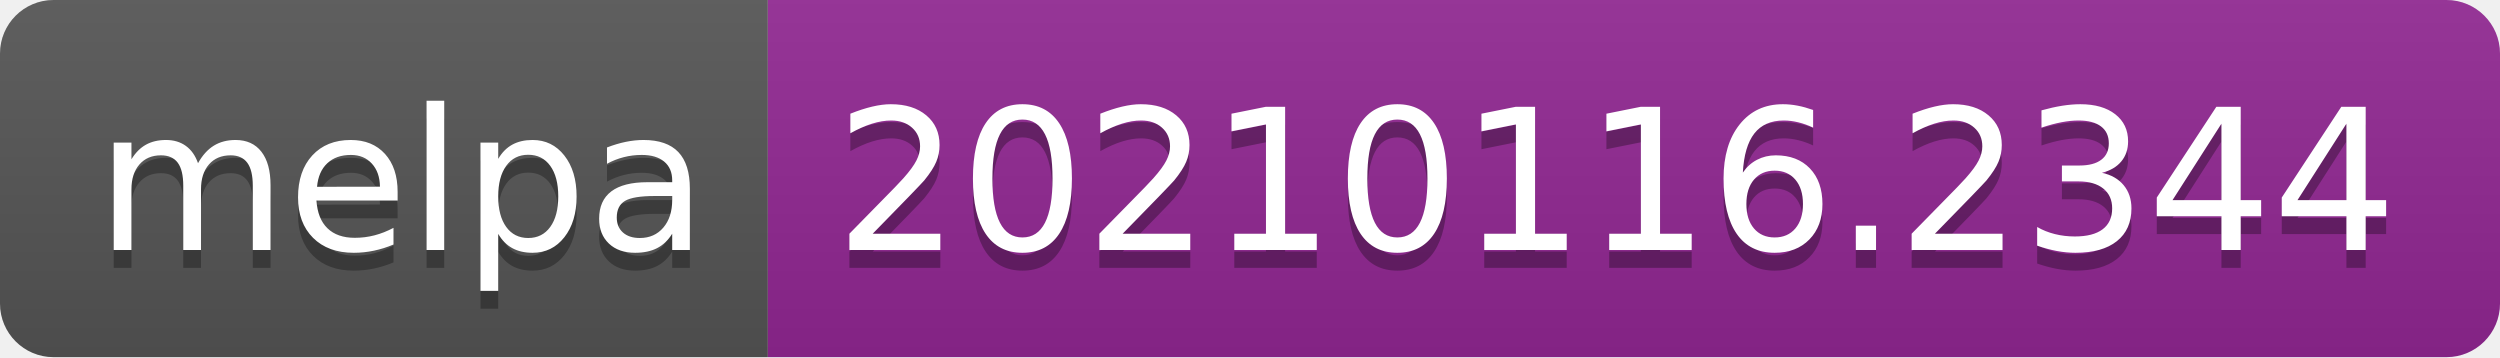
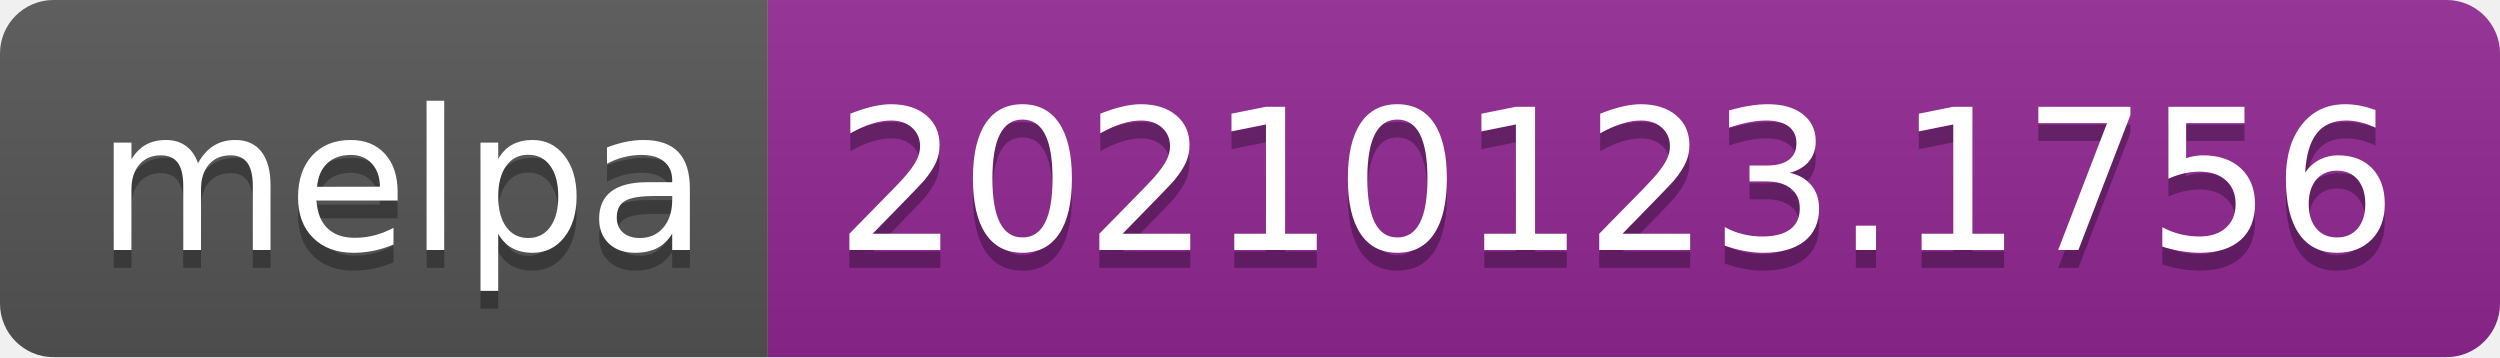
- <svg xmlns="http://www.w3.org/2000/svg" width="140" height="20" role="img" aria-label="melpa: 20210116.2344">
+ <svg xmlns="http://www.w3.org/2000/svg" width="140" height="20" role="img" aria-label="melpa: 20210123.1756">
  <linearGradient id="s" x2="0" y2="100%">
    <stop offset="0" stop-color="#bbb" stop-opacity=".1" />
    <stop offset="1" stop-opacity=".1" />
  </linearGradient>
  <clipPath id="r">
    <rect width="140" height="20" rx="3" fill="#fff" />
  </clipPath>
  <g clip-path="url(#r)">
    <rect width="43" height="20" fill="#555" />
    <rect x="43" width="97" height="20" fill="#922793" />
    <rect width="140" height="20" fill="url(#s)" />
  </g>
  <g fill="#fff" text-anchor="middle" font-family="Verdana,Geneva,DejaVu Sans,sans-serif" text-rendering="geometricPrecision" font-size="110">
    <text aria-hidden="true" x="225" y="150" fill="#010101" fill-opacity=".3" transform="scale(.1)" textLength="330">melpa</text>
    <text x="225" y="140" transform="scale(.1)" fill="#fff" textLength="330">melpa</text>
-     <text aria-hidden="true" x="905" y="150" fill="#010101" fill-opacity=".3" transform="scale(.1)" textLength="870">20210116.2344</text>
-     <text x="905" y="140" transform="scale(.1)" fill="#fff" textLength="870">20210116.2344</text>
+     <text aria-hidden="true" x="905" y="150" fill="#010101" fill-opacity=".3" transform="scale(.1)" textLength="870">20210123.1756</text>
+     <text x="905" y="140" transform="scale(.1)" fill="#fff" textLength="870">20210123.1756</text>
  </g>
</svg>
